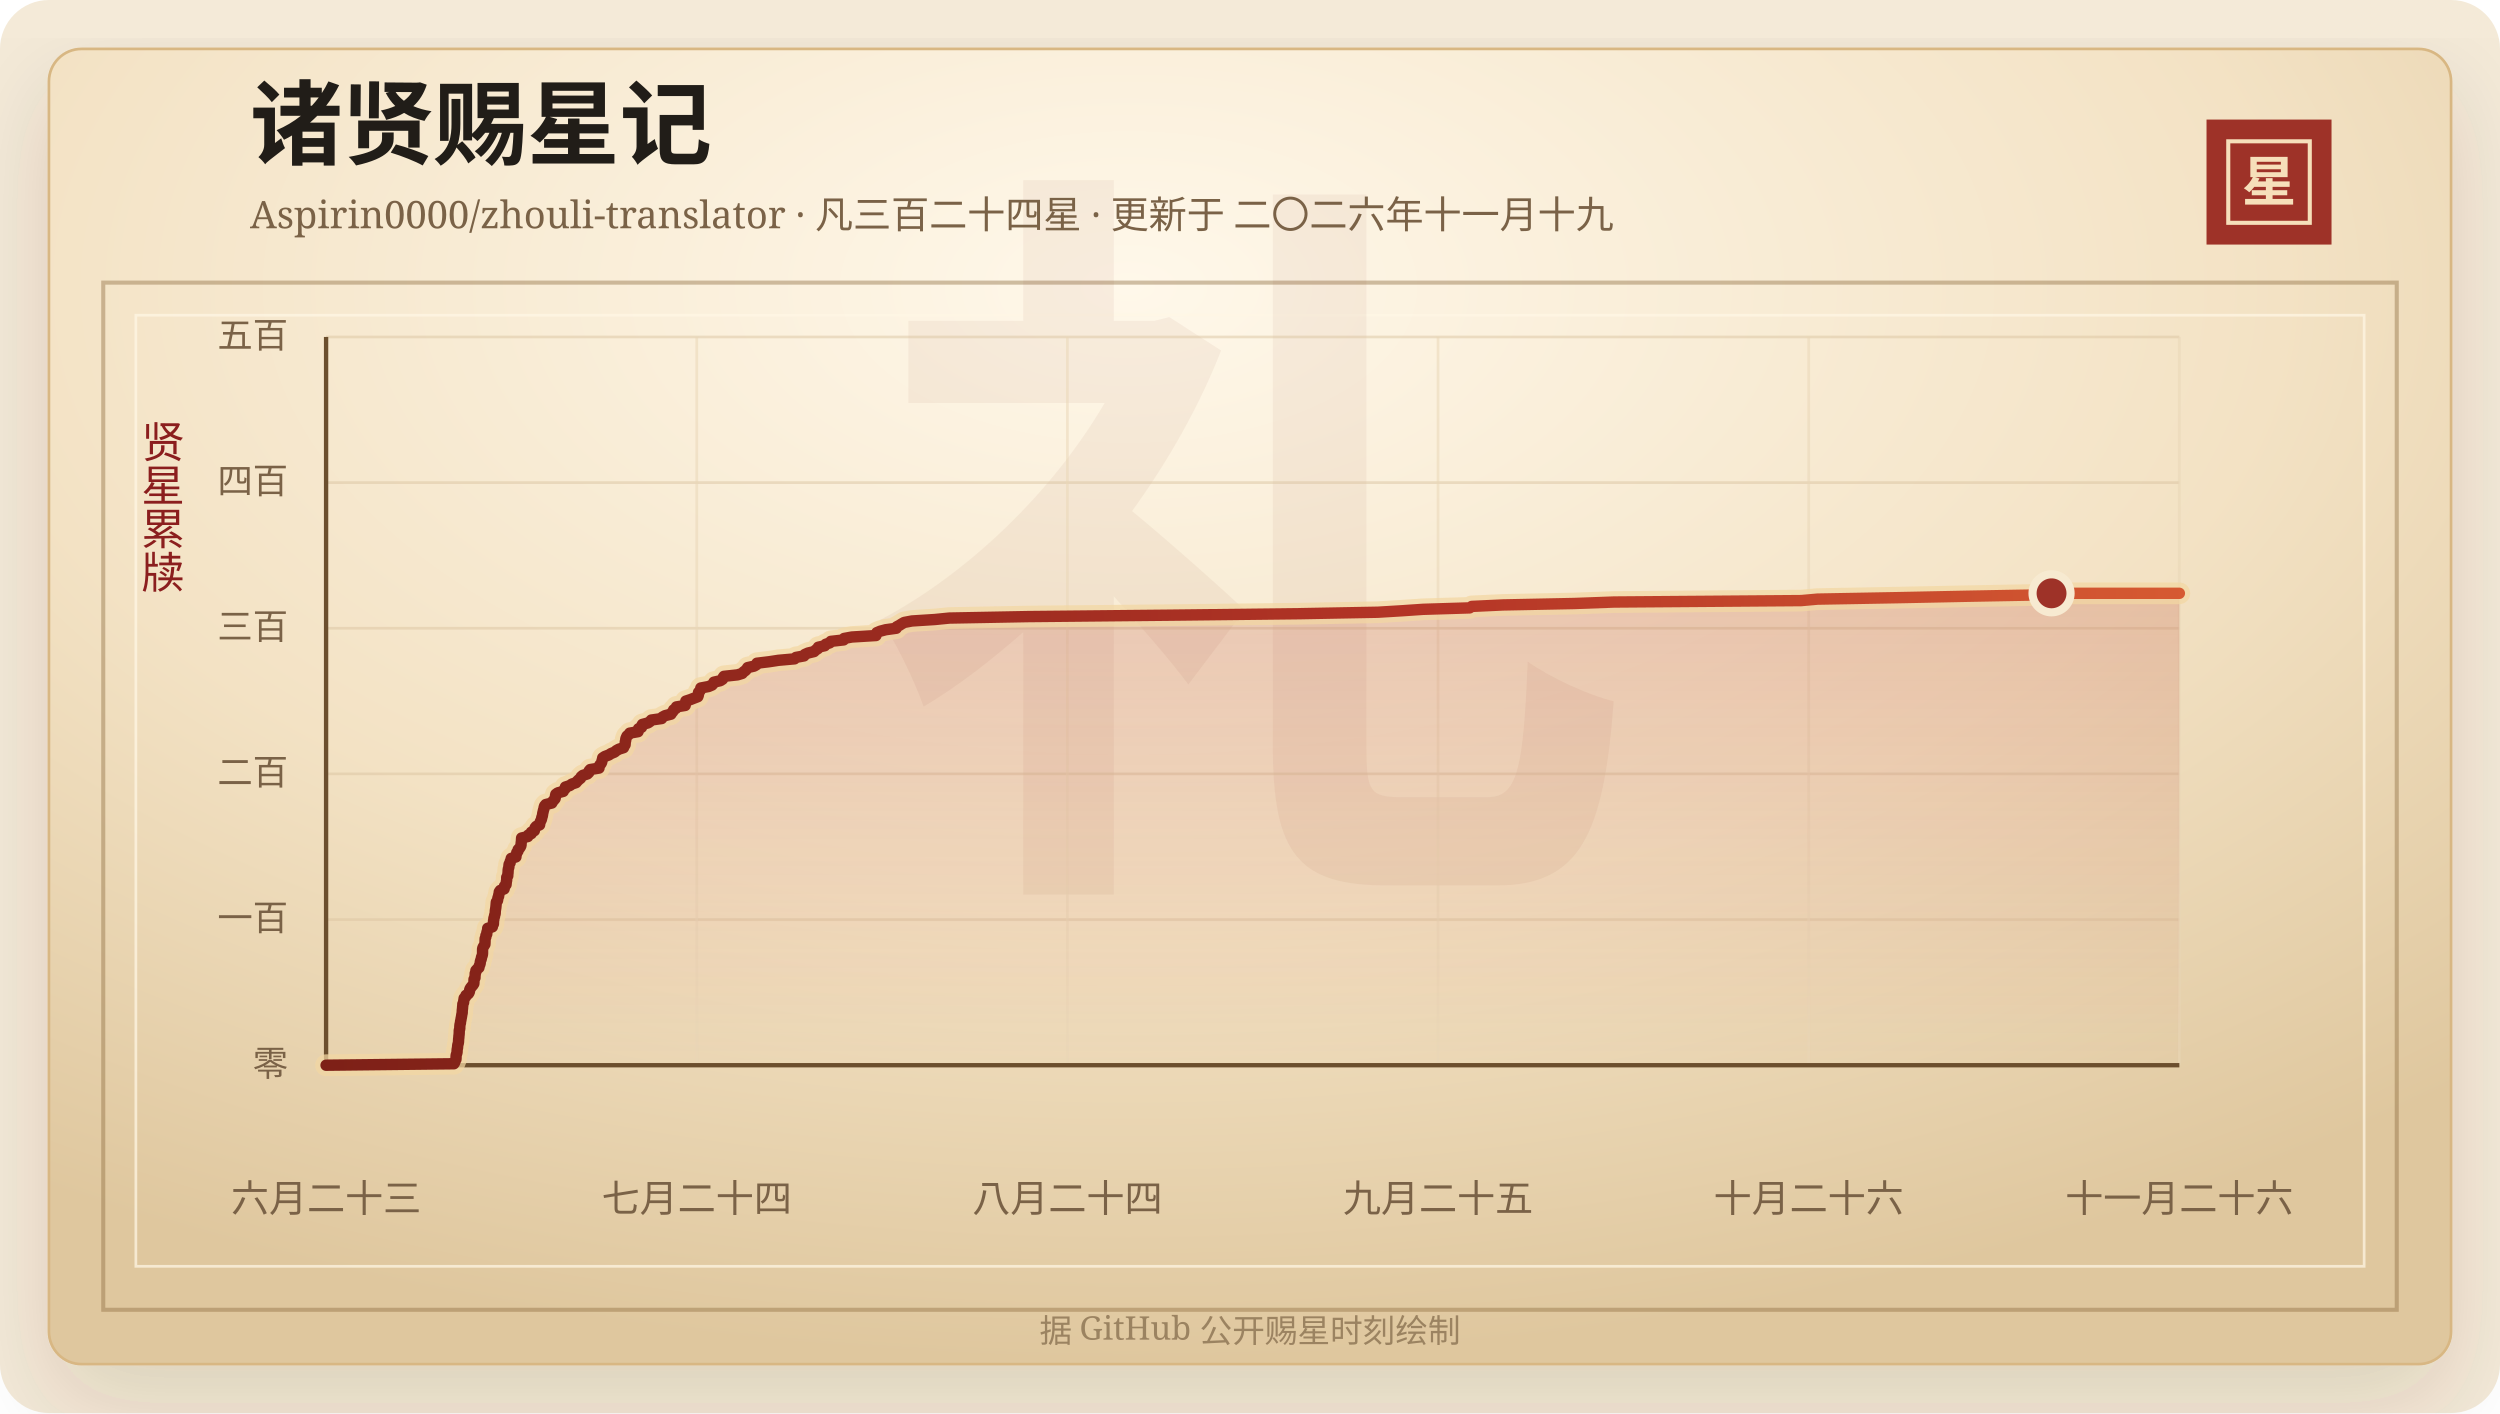
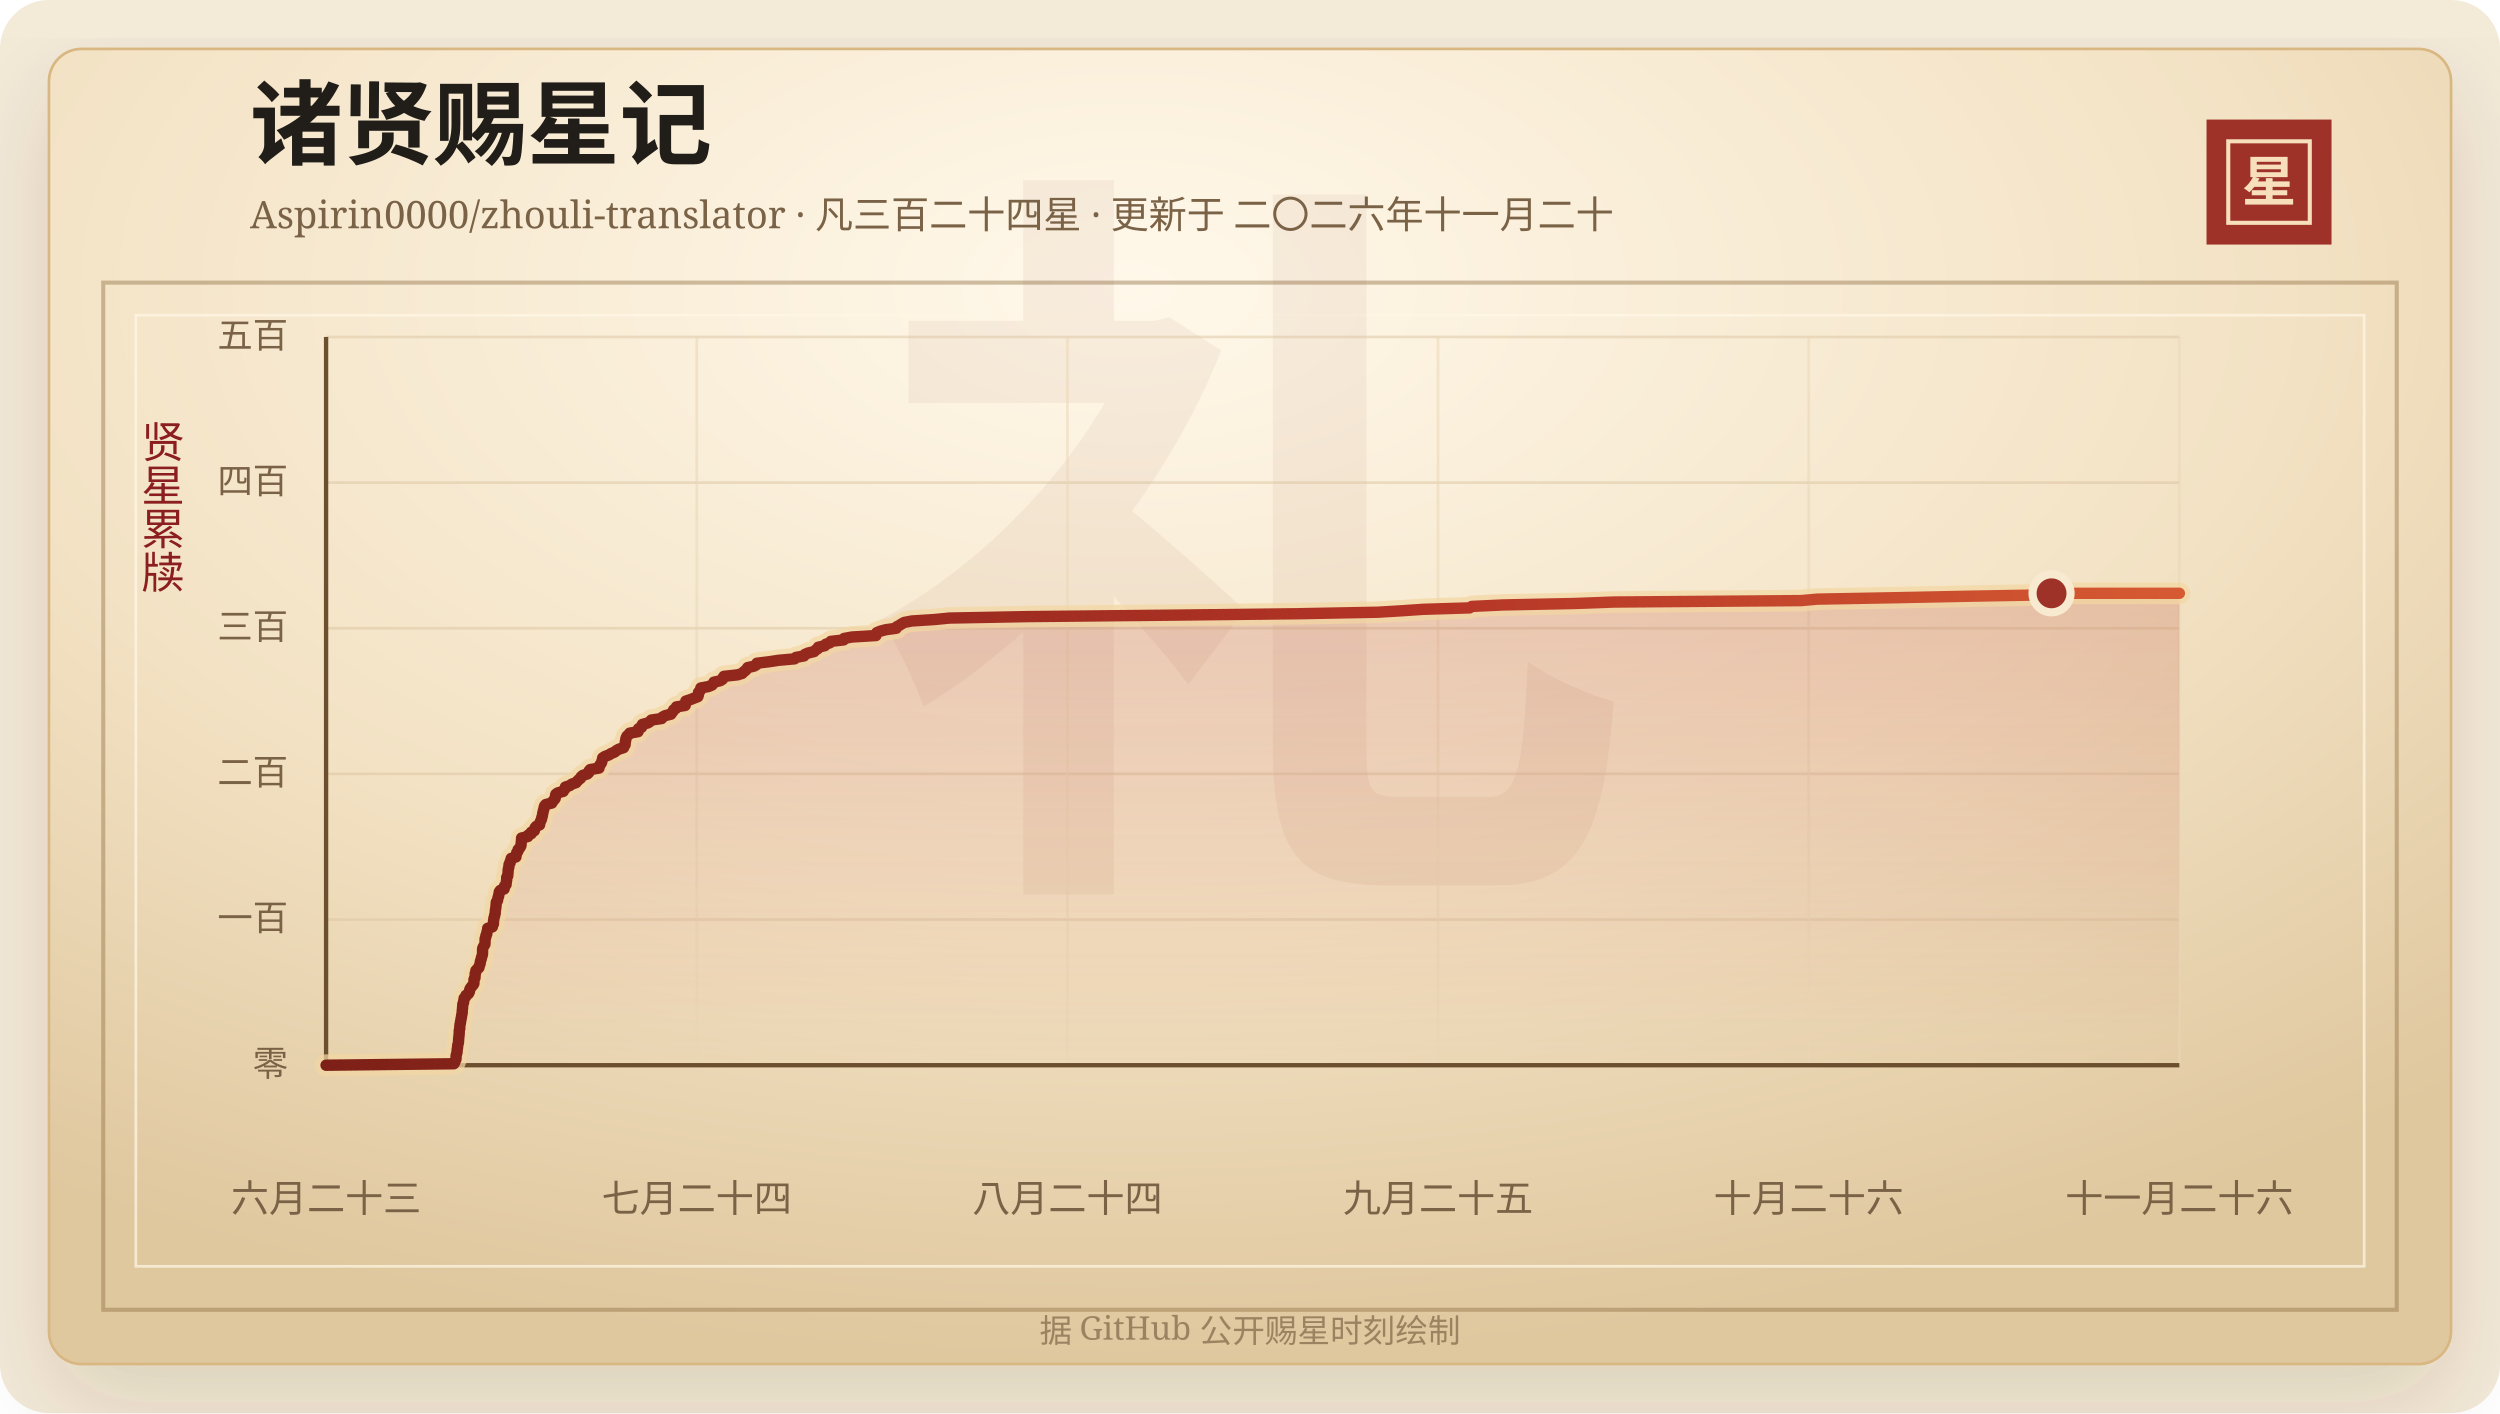
<svg xmlns="http://www.w3.org/2000/svg" width="920" height="520" viewBox="0 0 920 520" role="img" aria-labelledby="title desc">
  <defs>
    <linearGradient id="line" x1="0" x2="1" y1="0" y2="0">
      <stop offset="0%" stop-color="#7d2017" />
      <stop offset="58%" stop-color="#b33426" />
      <stop offset="100%" stop-color="#d65a32" />
    </linearGradient>
    <linearGradient id="area" x1="0" x2="0" y1="0" y2="1">
      <stop offset="0%" stop-color="#b33426" stop-opacity="0.2" />
      <stop offset="100%" stop-color="#b33426" stop-opacity="0" />
    </linearGradient>
    <radialGradient id="paper" cx="45%" cy="18%" r="82%">
      <stop offset="0%" stop-color="#fff8ea" />
      <stop offset="58%" stop-color="#f3e2c4" />
      <stop offset="100%" stop-color="#dfc79e" />
    </radialGradient>
    <filter id="shadow" x="-20%" y="-20%" width="140%" height="140%">
      <feDropShadow dx="0" dy="14" stdDeviation="18" flood-color="#3b2a20" flood-opacity="0.14" />
    </filter>
  </defs>
  <rect width="920" height="520" rx="18" fill="#f4ead8" />
  <rect x="18" y="18" width="884" height="484" rx="12" fill="url(#paper)" stroke="#d8b783" filter="url(#shadow)" />
  <rect x="38" y="104" width="844" height="378" fill="none" stroke="#8c6b3f" stroke-opacity="0.42" stroke-width="1.5" />
  <rect x="50" y="116" width="820" height="350" fill="none" stroke="#fff7e5" stroke-opacity="0.72" />
  <text x="460" y="304" text-anchor="middle" fill="#8c342a" fill-opacity="0.06" font-family="Songti SC, STSong, SimSun, serif" font-size="280" font-weight="700">礼</text>
  <text x="92" y="58" fill="#211d18" font-family="Songti SC, STSong, SimSun, serif" font-size="34" font-weight="700">诸贤赐星记</text>
-   <text x="92" y="84" fill="#7a6247" font-family="Songti SC, STSong, SimSun, serif" font-size="14.0">Aspirin0000/zhouli-translator · 凡三百二十四星 · 更新于 二〇二六年十一月十九</text>
+   <text x="92" y="84" fill="#7a6247" font-family="Songti SC, STSong, SimSun, serif" font-size="14.0">Aspirin0000/zhouli-translator · 凡三百二十四星 · 更新于 二〇二六年十一月二十</text>
  <rect x="812" y="44" width="46" height="46" fill="#9e3228" />
  <rect x="820" y="52" width="30" height="30" fill="none" stroke="#f6dfba" stroke-width="1.5" />
  <text x="835" y="74" text-anchor="middle" fill="#f6dfba" font-family="Songti SC, STSong, SimSun, serif" font-size="20" font-weight="700">星</text>
  <text x="60" y="166" text-anchor="middle" fill="#8b1e1e" font-family="Songti SC, STSong, SimSun, serif" font-size="16" writing-mode="vertical-rl">贤星累牍</text>
  <line x1="120" y1="392.00" x2="802" y2="392.00" stroke="#d9c29e" stroke-opacity="0.48" />
  <text x="106" y="396.00" text-anchor="end" fill="#7a6247" font-family="Songti SC, STSong, SimSun, serif" font-size="13">零</text>
  <line x1="120" y1="338.40" x2="802" y2="338.40" stroke="#d9c29e" stroke-opacity="0.48" />
  <text x="106" y="342.40" text-anchor="end" fill="#7a6247" font-family="Songti SC, STSong, SimSun, serif" font-size="13">一百</text>
  <line x1="120" y1="284.80" x2="802" y2="284.80" stroke="#d9c29e" stroke-opacity="0.48" />
  <text x="106" y="288.80" text-anchor="end" fill="#7a6247" font-family="Songti SC, STSong, SimSun, serif" font-size="13">二百</text>
  <line x1="120" y1="231.20" x2="802" y2="231.20" stroke="#d9c29e" stroke-opacity="0.48" />
  <text x="106" y="235.20" text-anchor="end" fill="#7a6247" font-family="Songti SC, STSong, SimSun, serif" font-size="13">三百</text>
  <line x1="120" y1="177.60" x2="802" y2="177.60" stroke="#d9c29e" stroke-opacity="0.48" />
  <text x="106" y="181.60" text-anchor="end" fill="#7a6247" font-family="Songti SC, STSong, SimSun, serif" font-size="13">四百</text>
  <line x1="120" y1="124.00" x2="802" y2="124.00" stroke="#d9c29e" stroke-opacity="0.48" />
  <text x="106" y="128.00" text-anchor="end" fill="#7a6247" font-family="Songti SC, STSong, SimSun, serif" font-size="13">五百</text>
  <line x1="120.00" y1="124" x2="120.00" y2="392" stroke="#ead6b7" stroke-opacity="0.54" />
  <text x="120.00" y="446" text-anchor="middle" fill="#7a6247" font-family="Songti SC, STSong, SimSun, serif" font-size="14">六月二十三</text>
  <line x1="256.40" y1="124" x2="256.40" y2="392" stroke="#ead6b7" stroke-opacity="0.54" />
  <text x="256.40" y="446" text-anchor="middle" fill="#7a6247" font-family="Songti SC, STSong, SimSun, serif" font-size="14">七月二十四</text>
  <line x1="392.80" y1="124" x2="392.80" y2="392" stroke="#ead6b7" stroke-opacity="0.54" />
  <text x="392.80" y="446" text-anchor="middle" fill="#7a6247" font-family="Songti SC, STSong, SimSun, serif" font-size="14">八月二十四</text>
  <line x1="529.20" y1="124" x2="529.20" y2="392" stroke="#ead6b7" stroke-opacity="0.54" />
  <text x="529.20" y="446" text-anchor="middle" fill="#7a6247" font-family="Songti SC, STSong, SimSun, serif" font-size="14">九月二十五</text>
  <line x1="665.60" y1="124" x2="665.60" y2="392" stroke="#ead6b7" stroke-opacity="0.54" />
  <text x="665.60" y="446" text-anchor="middle" fill="#7a6247" font-family="Songti SC, STSong, SimSun, serif" font-size="14">十月二十六</text>
  <line x1="802.00" y1="124" x2="802.00" y2="392" stroke="#ead6b7" stroke-opacity="0.54" />
  <text x="802.00" y="446" text-anchor="middle" fill="#7a6247" font-family="Songti SC, STSong, SimSun, serif" font-size="14">十一月二十六</text>
  <line x1="120" y1="392" x2="802" y2="392" stroke="#6c4f2e" stroke-width="1.6" />
  <line x1="120" y1="124" x2="120" y2="392" stroke="#6c4f2e" stroke-width="1.6" />
-   <polygon points="120.00,392.00 120.00,392.00 167.03,391.46 167.36,390.93 167.47,390.39 167.79,389.86 167.83,389.32 167.83,388.78 167.89,388.25 168.07,387.71 168.20,387.18 168.21,386.64 168.26,386.10 168.38,385.57 168.41,385.03 168.48,384.50 168.64,383.96 168.73,383.42 168.75,382.89 168.78,382.35 168.85,381.82 168.88,381.28 168.95,380.74 168.99,380.21 169.00,379.67 169.01,379.14 169.20,378.60 169.20,378.06 169.23,377.53 169.29,376.99 169.45,376.46 169.48,375.92 169.61,375.38 169.69,374.85 169.80,374.31 169.89,373.78 169.97,373.24 170.10,372.70 170.10,372.17 170.14,371.63 170.21,371.10 170.24,370.56 170.30,370.02 170.32,369.49 170.60,368.95 170.64,368.42 170.73,367.88 170.81,367.34 171.36,366.81 171.49,366.27 172.31,365.74 172.67,365.20 172.79,364.66 172.86,364.13 173.15,363.59 173.56,363.06 174.03,362.52 174.37,361.98 174.41,361.45 174.42,360.91 174.44,360.38 174.79,359.84 174.80,359.30 174.86,358.77 174.87,358.23 175.11,357.70 175.13,357.16 175.63,356.62 176.24,356.09 176.32,355.55 176.56,355.02 176.72,354.48 176.75,353.94 176.90,353.41 177.13,352.87 177.16,352.34 177.39,351.80 177.54,351.26 177.58,350.73 177.58,350.19 177.58,349.66 177.60,349.12 177.79,348.58 178.11,348.05 178.45,347.51 178.48,346.98 178.50,346.44 178.51,345.90 178.54,345.37 178.79,344.83 178.81,344.30 179.13,343.76 179.15,343.22 179.31,342.69 179.46,342.15 179.47,341.62 181.19,341.08 181.23,340.54 181.58,340.01 181.60,339.47 181.61,338.94 181.72,338.40 181.75,337.86 181.97,337.33 182.03,336.79 182.23,336.26 182.25,335.72 182.28,335.18 182.36,334.65 182.45,334.11 182.51,333.58 182.56,333.04 182.60,332.50 182.65,331.97 183.08,331.43 183.17,330.90 183.24,330.36 183.50,329.82 183.53,329.29 183.72,328.75 183.73,328.22 184.11,327.68 185.51,327.14 185.63,326.61 185.66,326.07 186.23,325.54 186.28,325.00 186.34,324.46 186.45,323.93 186.47,323.39 186.47,322.86 186.86,322.32 186.87,321.78 186.95,321.25 186.98,320.71 187.00,320.18 187.09,319.64 187.28,319.10 187.28,318.57 187.36,318.03 187.73,317.50 187.78,316.96 188.09,316.42 188.13,315.89 189.86,315.35 189.86,314.82 190.08,314.28 190.17,313.74 190.61,313.21 190.67,312.67 191.17,312.14 191.53,311.60 191.75,311.06 191.76,310.53 191.82,309.99 191.89,309.46 191.91,308.92 191.95,308.38 194.24,307.85 194.39,307.31 195.51,306.78 195.52,306.24 196.64,305.70 196.74,305.17 196.90,304.63 197.34,304.10 198.57,303.56 198.64,303.02 198.79,302.49 199.05,301.95 199.30,301.42 199.35,300.88 199.57,300.34 199.66,299.81 199.73,299.27 199.87,298.74 199.98,298.20 200.16,297.66 200.24,297.13 200.41,296.59 200.85,296.06 203.07,295.52 203.34,294.98 203.80,294.45 204.27,293.91 204.38,293.38 204.41,292.84 204.54,292.30 205.27,291.77 207.28,291.23 207.49,290.70 208.05,290.16 208.07,289.62 209.71,289.09 210.41,288.55 211.98,288.02 212.42,287.48 212.97,286.94 213.64,286.41 213.86,285.87 214.47,285.34 216.16,284.80 216.70,284.26 216.76,283.73 217.20,283.19 220.44,282.66 220.47,282.12 220.68,281.58 221.15,281.05 221.42,280.51 221.53,279.98 221.69,279.44 221.79,278.90 222.60,278.37 224.05,277.83 224.88,277.30 226.19,276.76 226.80,276.22 227.76,275.69 229.46,275.15 229.66,274.62 230.03,274.08 230.08,273.54 230.10,273.01 230.27,272.47 230.28,271.94 230.49,271.40 230.74,270.86 231.39,270.33 231.76,269.79 234.80,269.26 234.97,268.72 234.97,268.18 236.09,267.65 236.11,267.11 236.40,266.58 238.44,266.04 239.24,265.50 239.70,264.97 243.48,264.43 243.75,263.90 244.75,263.36 246.90,262.82 247.22,262.29 247.70,261.75 247.91,261.22 248.76,260.68 248.91,260.14 252.14,259.61 252.26,259.07 252.29,258.54 252.38,258.00 254.03,257.46 255.38,256.93 256.79,256.39 256.99,255.86 257.06,255.32 257.06,254.78 257.59,254.25 257.81,253.71 257.90,253.18 260.76,252.64 262.02,252.10 262.49,251.57 262.73,251.03 265.07,250.50 265.90,249.96 266.04,249.42 266.42,248.89 271.39,248.35 273.13,247.82 273.60,247.28 274.34,246.74 274.81,246.21 275.15,245.67 277.50,245.14 278.40,244.60 278.56,244.06 282.96,243.53 286.48,242.99 292.39,242.46 292.91,241.92 295.87,241.38 296.15,240.85 297.37,240.31 299.59,239.78 300.12,239.24 300.98,238.70 301.13,238.17 303.51,237.63 303.85,237.10 305.38,236.56 305.75,236.02 310.46,235.49 310.62,234.95 313.49,234.42 322.35,233.88 322.49,233.34 322.67,232.81 323.95,232.27 325.95,231.74 329.83,231.20 329.98,230.66 330.98,230.13 331.81,229.59 332.74,229.06 335.59,228.52 344.04,227.98 349.34,227.45 378.07,226.91 431.04,226.38 478.29,225.84 507.05,225.30 515.77,224.77 523.71,224.23 540.82,223.70 541.60,223.16 553.13,222.62 579.29,222.09 593.92,221.55 662.82,221.02 668.84,220.48 698.43,219.94 724.53,219.41 753.56,218.87 754.97,218.34 802.00,218.34 802.00,392.00" fill="url(#area)" />
-   <polyline points="120.00,392.00 167.03,391.46 167.36,390.93 167.47,390.39 167.79,389.86 167.83,389.32 167.83,388.78 167.89,388.25 168.07,387.71 168.20,387.18 168.21,386.64 168.26,386.10 168.38,385.57 168.41,385.03 168.48,384.50 168.64,383.96 168.73,383.42 168.75,382.89 168.78,382.35 168.85,381.82 168.88,381.28 168.95,380.74 168.99,380.21 169.00,379.67 169.01,379.14 169.20,378.60 169.20,378.06 169.23,377.53 169.29,376.99 169.45,376.46 169.48,375.92 169.61,375.38 169.69,374.85 169.80,374.31 169.89,373.78 169.97,373.24 170.10,372.70 170.10,372.17 170.14,371.63 170.21,371.10 170.24,370.56 170.30,370.02 170.32,369.49 170.60,368.95 170.64,368.42 170.73,367.88 170.81,367.34 171.36,366.81 171.49,366.27 172.31,365.74 172.67,365.20 172.79,364.66 172.86,364.13 173.15,363.59 173.56,363.06 174.03,362.52 174.37,361.98 174.41,361.45 174.42,360.91 174.44,360.38 174.79,359.84 174.80,359.30 174.86,358.77 174.87,358.23 175.11,357.70 175.13,357.16 175.63,356.62 176.24,356.09 176.32,355.55 176.56,355.02 176.72,354.48 176.75,353.94 176.90,353.41 177.13,352.87 177.16,352.34 177.39,351.80 177.54,351.26 177.58,350.73 177.58,350.19 177.58,349.66 177.60,349.12 177.79,348.58 178.11,348.05 178.45,347.51 178.48,346.98 178.50,346.44 178.51,345.90 178.54,345.37 178.79,344.83 178.81,344.30 179.13,343.76 179.15,343.22 179.31,342.69 179.46,342.15 179.47,341.62 181.19,341.08 181.23,340.54 181.58,340.01 181.60,339.47 181.61,338.94 181.72,338.40 181.75,337.86 181.97,337.33 182.03,336.79 182.23,336.26 182.25,335.72 182.28,335.18 182.36,334.65 182.45,334.11 182.51,333.58 182.56,333.04 182.60,332.50 182.65,331.97 183.08,331.43 183.17,330.90 183.24,330.36 183.50,329.82 183.53,329.29 183.72,328.75 183.73,328.22 184.11,327.68 185.51,327.14 185.63,326.61 185.66,326.07 186.23,325.54 186.28,325.00 186.34,324.46 186.45,323.93 186.47,323.39 186.47,322.86 186.86,322.32 186.87,321.78 186.95,321.25 186.98,320.71 187.00,320.18 187.09,319.64 187.28,319.10 187.28,318.57 187.36,318.03 187.73,317.50 187.78,316.96 188.09,316.42 188.13,315.89 189.86,315.35 189.86,314.82 190.08,314.28 190.17,313.74 190.61,313.21 190.67,312.67 191.17,312.14 191.53,311.60 191.75,311.06 191.76,310.53 191.82,309.99 191.89,309.46 191.91,308.92 191.95,308.38 194.24,307.85 194.39,307.31 195.51,306.78 195.52,306.24 196.64,305.70 196.74,305.17 196.90,304.63 197.34,304.10 198.57,303.56 198.64,303.02 198.79,302.49 199.05,301.95 199.30,301.42 199.35,300.88 199.57,300.34 199.66,299.81 199.73,299.27 199.87,298.74 199.98,298.20 200.16,297.66 200.24,297.13 200.41,296.59 200.85,296.06 203.07,295.52 203.34,294.98 203.80,294.45 204.27,293.91 204.38,293.38 204.41,292.84 204.54,292.30 205.27,291.77 207.28,291.23 207.49,290.70 208.05,290.16 208.07,289.62 209.71,289.09 210.41,288.55 211.98,288.02 212.42,287.48 212.97,286.94 213.64,286.41 213.86,285.87 214.47,285.34 216.16,284.80 216.70,284.26 216.76,283.73 217.20,283.19 220.44,282.66 220.47,282.12 220.68,281.58 221.15,281.05 221.42,280.51 221.53,279.98 221.69,279.44 221.79,278.90 222.60,278.37 224.05,277.83 224.88,277.30 226.19,276.76 226.80,276.22 227.76,275.69 229.46,275.15 229.66,274.62 230.03,274.08 230.08,273.54 230.10,273.01 230.27,272.47 230.28,271.94 230.49,271.40 230.74,270.86 231.39,270.33 231.76,269.79 234.80,269.26 234.97,268.72 234.97,268.18 236.09,267.65 236.11,267.11 236.40,266.58 238.44,266.04 239.24,265.50 239.70,264.97 243.48,264.43 243.75,263.90 244.75,263.36 246.90,262.82 247.22,262.29 247.70,261.75 247.91,261.22 248.76,260.68 248.91,260.14 252.14,259.61 252.26,259.07 252.29,258.54 252.38,258.00 254.03,257.46 255.38,256.93 256.79,256.39 256.99,255.86 257.06,255.32 257.06,254.78 257.59,254.25 257.81,253.71 257.90,253.18 260.76,252.64 262.02,252.10 262.49,251.57 262.73,251.03 265.07,250.50 265.90,249.96 266.04,249.42 266.42,248.89 271.39,248.35 273.13,247.82 273.60,247.28 274.34,246.74 274.81,246.21 275.15,245.67 277.50,245.14 278.40,244.60 278.56,244.06 282.96,243.53 286.48,242.99 292.39,242.46 292.91,241.92 295.87,241.38 296.15,240.85 297.37,240.31 299.59,239.78 300.12,239.24 300.98,238.70 301.13,238.17 303.51,237.63 303.85,237.10 305.38,236.56 305.75,236.02 310.46,235.49 310.62,234.95 313.49,234.42 322.35,233.88 322.49,233.34 322.67,232.81 323.95,232.27 325.95,231.74 329.83,231.20 329.98,230.66 330.98,230.13 331.81,229.59 332.74,229.06 335.59,228.52 344.04,227.98 349.34,227.45 378.07,226.91 431.04,226.38 478.29,225.84 507.05,225.30 515.77,224.77 523.71,224.23 540.82,223.70 541.60,223.16 553.13,222.62 579.29,222.09 593.92,221.55 662.82,221.02 668.84,220.48 698.43,219.94 724.53,219.41 753.56,218.87 754.97,218.34 802.00,218.34" fill="none" stroke="#f3d7a2" stroke-width="8" stroke-linecap="round" stroke-linejoin="round" opacity="0.72" />
-   <polyline points="120.00,392.00 167.03,391.46 167.36,390.93 167.47,390.39 167.79,389.86 167.83,389.32 167.83,388.78 167.89,388.25 168.07,387.71 168.20,387.18 168.21,386.64 168.26,386.10 168.38,385.57 168.41,385.03 168.48,384.50 168.64,383.96 168.73,383.42 168.75,382.89 168.78,382.35 168.85,381.82 168.88,381.28 168.95,380.74 168.99,380.21 169.00,379.67 169.01,379.14 169.20,378.60 169.20,378.06 169.23,377.53 169.29,376.99 169.45,376.46 169.48,375.92 169.61,375.38 169.69,374.85 169.80,374.31 169.89,373.78 169.97,373.24 170.10,372.70 170.10,372.17 170.14,371.63 170.21,371.10 170.24,370.56 170.30,370.02 170.32,369.49 170.60,368.95 170.64,368.42 170.73,367.88 170.81,367.34 171.36,366.81 171.49,366.27 172.31,365.74 172.67,365.20 172.79,364.66 172.86,364.13 173.15,363.59 173.56,363.06 174.03,362.52 174.37,361.98 174.41,361.45 174.42,360.91 174.44,360.38 174.79,359.84 174.80,359.30 174.86,358.77 174.87,358.23 175.11,357.70 175.13,357.16 175.63,356.62 176.24,356.09 176.32,355.55 176.56,355.02 176.72,354.48 176.75,353.94 176.90,353.41 177.13,352.87 177.16,352.34 177.39,351.80 177.54,351.26 177.58,350.73 177.58,350.19 177.58,349.66 177.60,349.12 177.79,348.58 178.11,348.05 178.45,347.51 178.48,346.98 178.50,346.44 178.51,345.90 178.54,345.37 178.79,344.83 178.81,344.30 179.13,343.76 179.15,343.22 179.31,342.69 179.46,342.15 179.47,341.62 181.19,341.08 181.23,340.54 181.58,340.01 181.60,339.47 181.61,338.94 181.72,338.40 181.75,337.86 181.97,337.33 182.03,336.79 182.23,336.26 182.25,335.72 182.28,335.18 182.36,334.65 182.45,334.11 182.51,333.58 182.56,333.04 182.60,332.50 182.65,331.97 183.08,331.43 183.17,330.90 183.24,330.36 183.50,329.82 183.53,329.29 183.72,328.75 183.73,328.22 184.11,327.68 185.51,327.14 185.63,326.61 185.66,326.07 186.23,325.54 186.28,325.00 186.34,324.46 186.45,323.93 186.47,323.39 186.47,322.86 186.86,322.32 186.87,321.78 186.95,321.25 186.98,320.71 187.00,320.18 187.09,319.64 187.28,319.10 187.28,318.57 187.36,318.03 187.73,317.50 187.78,316.96 188.09,316.42 188.13,315.89 189.86,315.35 189.86,314.82 190.08,314.28 190.17,313.74 190.61,313.21 190.67,312.67 191.17,312.14 191.53,311.60 191.75,311.06 191.76,310.53 191.82,309.99 191.89,309.46 191.91,308.92 191.95,308.38 194.24,307.85 194.39,307.31 195.51,306.78 195.52,306.24 196.64,305.70 196.74,305.17 196.90,304.63 197.34,304.10 198.57,303.56 198.64,303.02 198.79,302.49 199.05,301.95 199.30,301.42 199.35,300.88 199.57,300.34 199.66,299.81 199.73,299.27 199.87,298.74 199.98,298.20 200.16,297.66 200.24,297.13 200.41,296.59 200.85,296.06 203.07,295.52 203.34,294.98 203.80,294.45 204.27,293.91 204.38,293.38 204.41,292.84 204.54,292.30 205.27,291.77 207.28,291.23 207.49,290.70 208.05,290.16 208.07,289.62 209.71,289.09 210.41,288.55 211.98,288.02 212.42,287.48 212.97,286.94 213.64,286.41 213.86,285.87 214.47,285.34 216.16,284.80 216.70,284.26 216.76,283.73 217.20,283.19 220.44,282.66 220.47,282.12 220.68,281.58 221.15,281.05 221.42,280.51 221.53,279.98 221.69,279.44 221.79,278.90 222.60,278.37 224.05,277.83 224.88,277.30 226.19,276.76 226.80,276.22 227.76,275.69 229.46,275.15 229.66,274.62 230.03,274.08 230.08,273.54 230.10,273.01 230.27,272.47 230.28,271.94 230.49,271.40 230.74,270.86 231.39,270.33 231.76,269.79 234.80,269.26 234.97,268.72 234.97,268.18 236.09,267.65 236.11,267.11 236.40,266.58 238.44,266.04 239.24,265.50 239.70,264.97 243.48,264.43 243.75,263.90 244.75,263.36 246.90,262.82 247.22,262.29 247.70,261.75 247.91,261.22 248.76,260.68 248.91,260.14 252.14,259.61 252.26,259.07 252.29,258.54 252.38,258.00 254.03,257.46 255.38,256.93 256.79,256.39 256.99,255.86 257.06,255.32 257.06,254.78 257.59,254.25 257.81,253.71 257.90,253.18 260.76,252.64 262.02,252.10 262.49,251.57 262.73,251.03 265.07,250.50 265.90,249.96 266.04,249.42 266.42,248.89 271.39,248.35 273.13,247.82 273.60,247.28 274.34,246.74 274.81,246.21 275.15,245.67 277.50,245.14 278.40,244.60 278.56,244.06 282.96,243.53 286.48,242.99 292.39,242.46 292.91,241.92 295.87,241.38 296.15,240.85 297.37,240.31 299.59,239.78 300.12,239.24 300.98,238.70 301.13,238.17 303.51,237.63 303.85,237.10 305.38,236.56 305.75,236.02 310.46,235.49 310.62,234.95 313.49,234.42 322.35,233.88 322.49,233.34 322.67,232.81 323.95,232.27 325.95,231.74 329.83,231.20 329.98,230.66 330.98,230.13 331.81,229.59 332.74,229.06 335.59,228.52 344.04,227.98 349.34,227.45 378.07,226.91 431.04,226.38 478.29,225.84 507.05,225.30 515.77,224.77 523.71,224.23 540.82,223.70 541.60,223.16 553.13,222.62 579.29,222.09 593.92,221.55 662.82,221.02 668.84,220.48 698.43,219.94 724.53,219.41 753.56,218.87 754.97,218.34 802.00,218.34" fill="none" stroke="url(#line)" stroke-width="4.2" stroke-linecap="round" stroke-linejoin="round" />
+   <polygon points="120.00,392.00 120.00,392.00 167.03,391.46 167.36,390.93 167.47,390.39 167.79,389.86 167.83,389.32 167.83,388.78 167.89,388.25 168.07,387.71 168.20,387.18 168.21,386.64 168.26,386.10 168.38,385.57 168.41,385.03 168.48,384.50 168.64,383.96 168.73,383.42 168.75,382.89 168.78,382.35 168.85,381.82 168.88,381.28 168.95,380.74 168.99,380.21 169.00,379.67 169.01,379.14 169.20,378.60 169.20,378.06 169.23,377.53 169.29,376.99 169.45,376.46 169.48,375.92 169.61,375.38 169.69,374.85 169.80,374.31 169.89,373.78 169.97,373.24 170.10,372.70 170.10,372.17 170.14,371.63 170.21,371.10 170.24,370.56 170.30,370.02 170.32,369.49 170.60,368.95 170.64,368.42 170.73,367.88 170.81,367.34 171.36,366.81 171.49,366.27 172.31,365.74 172.67,365.20 172.79,364.66 172.86,364.13 173.15,363.59 173.56,363.06 174.03,362.52 174.37,361.98 174.41,361.45 174.42,360.91 174.44,360.38 174.79,359.84 174.80,359.30 174.86,358.77 174.87,358.23 175.11,357.70 175.13,357.16 175.63,356.62 176.24,356.09 176.32,355.55 176.56,355.02 176.72,354.48 176.75,353.94 176.90,353.41 177.13,352.87 177.16,352.34 177.39,351.80 177.54,351.26 177.58,350.73 177.58,350.19 177.58,349.66 177.60,349.12 177.79,348.58 178.11,348.05 178.45,347.51 178.48,346.98 178.50,346.44 178.51,345.90 178.54,345.37 178.79,344.83 178.81,344.30 179.13,343.76 179.15,343.22 179.31,342.69 179.46,342.15 179.47,341.62 181.19,341.08 181.23,340.54 181.58,340.01 181.60,339.47 181.61,338.94 181.72,338.40 181.75,337.86 181.97,337.33 182.03,336.79 182.23,336.26 182.25,335.72 182.28,335.18 182.36,334.65 182.45,334.11 182.51,333.58 182.56,333.04 182.60,332.50 182.65,331.97 183.08,331.43 183.17,330.90 183.24,330.36 183.50,329.82 183.53,329.29 183.72,328.75 183.73,328.22 184.11,327.68 185.51,327.14 185.63,326.61 185.66,326.07 186.23,325.54 186.28,325.00 186.34,324.46 186.45,323.93 186.47,323.39 186.47,322.86 186.86,322.32 186.87,321.78 186.95,321.25 186.98,320.71 187.00,320.18 187.09,319.64 187.28,319.10 187.28,318.57 187.36,318.03 187.73,317.50 187.78,316.96 188.09,316.42 188.13,315.89 189.86,315.35 189.86,314.82 190.08,314.28 190.17,313.74 190.61,313.21 190.67,312.67 191.17,312.14 191.53,311.60 191.75,311.06 191.76,310.53 191.82,309.99 191.89,309.46 191.91,308.92 191.95,308.38 194.24,307.85 194.39,307.31 195.51,306.78 195.52,306.24 196.64,305.70 196.74,305.17 196.90,304.63 197.34,304.10 198.57,303.56 198.64,303.02 198.79,302.49 199.05,301.95 199.30,301.42 199.35,300.88 199.57,300.34 199.66,299.81 199.73,299.27 199.87,298.74 199.98,298.20 200.16,297.66 200.24,297.13 200.41,296.59 200.85,296.06 203.07,295.52 203.34,294.98 203.80,294.45 204.27,293.91 204.38,293.38 204.41,292.84 204.54,292.30 205.27,291.77 207.28,291.23 207.49,290.70 208.05,290.16 208.07,289.62 209.71,289.09 210.41,288.55 211.98,288.02 212.42,287.48 212.97,286.94 213.64,286.41 213.86,285.87 214.47,285.34 216.16,284.80 216.70,284.26 216.76,283.73 217.20,283.19 220.44,282.66 220.47,282.12 220.68,281.58 221.15,281.05 221.42,280.51 221.53,279.98 221.69,279.44 221.79,278.90 222.60,278.37 224.05,277.83 224.88,277.30 226.19,276.76 226.80,276.22 227.76,275.69 229.46,275.15 229.66,274.62 230.03,274.08 230.08,273.54 230.10,273.01 230.27,272.47 230.28,271.94 230.49,271.40 230.74,270.86 231.39,270.33 231.76,269.79 234.80,269.26 234.97,268.72 234.97,268.18 236.09,267.65 236.11,267.11 236.40,266.58 238.44,266.04 239.24,265.50 239.70,264.97 243.48,264.43 243.75,263.90 244.75,263.36 246.90,262.82 247.22,262.29 247.70,261.75 247.91,261.22 248.76,260.68 248.91,260.14 252.14,259.61 252.26,259.07 252.29,258.54 252.38,258.00 254.03,257.46 255.38,256.93 256.79,256.39 256.99,255.86 257.06,255.32 257.06,254.78 257.59,254.25 257.81,253.71 257.90,253.18 260.76,252.64 262.02,252.10 262.49,251.57 262.73,251.03 265.07,250.50 265.90,249.96 266.04,249.42 266.42,248.89 271.39,248.35 273.13,247.82 273.60,247.28 274.34,246.74 274.81,246.21 275.15,245.67 277.50,245.14 278.40,244.60 278.56,244.06 282.96,243.53 286.48,242.99 292.39,242.46 292.91,241.92 295.87,241.38 296.15,240.85 297.37,240.31 299.59,239.78 300.12,239.24 300.98,238.70 301.13,238.17 303.51,237.63 303.85,237.10 305.38,236.56 305.75,236.02 310.46,235.49 310.62,234.95 313.49,234.42 322.35,233.88 322.49,233.34 322.67,232.81 323.95,232.27 325.95,231.74 329.83,231.20 329.98,230.66 330.98,230.13 331.81,229.59 332.74,229.06 335.59,228.52 344.04,227.98 349.34,227.45 378.07,226.91 431.04,226.38 478.29,225.84 507.05,225.30 515.77,224.77 523.71,224.23 540.82,223.70 541.60,223.16 553.13,222.62 579.29,222.09 593.92,221.55 662.82,221.02 668.84,220.48 698.43,219.94 724.53,219.41 754.97,218.87 754.97,218.34 802.00,218.34 802.00,392.00" fill="url(#area)" />
+   <polyline points="120.00,392.00 167.03,391.46 167.36,390.93 167.47,390.39 167.79,389.86 167.83,389.32 167.83,388.78 167.89,388.25 168.07,387.71 168.20,387.18 168.21,386.64 168.26,386.10 168.38,385.57 168.41,385.03 168.48,384.50 168.64,383.96 168.73,383.42 168.75,382.89 168.78,382.35 168.85,381.82 168.88,381.28 168.95,380.74 168.99,380.21 169.00,379.67 169.01,379.14 169.20,378.60 169.20,378.06 169.23,377.53 169.29,376.99 169.45,376.46 169.48,375.92 169.61,375.38 169.69,374.85 169.80,374.31 169.89,373.78 169.97,373.24 170.10,372.70 170.10,372.17 170.14,371.63 170.21,371.10 170.24,370.56 170.30,370.02 170.32,369.49 170.60,368.95 170.64,368.42 170.73,367.88 170.81,367.34 171.36,366.81 171.49,366.27 172.31,365.74 172.67,365.20 172.79,364.66 172.86,364.13 173.15,363.59 173.56,363.06 174.03,362.52 174.37,361.98 174.41,361.45 174.42,360.91 174.44,360.38 174.79,359.84 174.80,359.30 174.86,358.77 174.87,358.23 175.11,357.70 175.13,357.16 175.63,356.62 176.24,356.09 176.32,355.55 176.56,355.02 176.72,354.48 176.75,353.94 176.90,353.41 177.13,352.87 177.16,352.34 177.39,351.80 177.54,351.26 177.58,350.73 177.58,350.19 177.58,349.66 177.60,349.12 177.79,348.58 178.11,348.05 178.45,347.51 178.48,346.98 178.50,346.44 178.51,345.90 178.54,345.37 178.79,344.83 178.81,344.30 179.13,343.76 179.15,343.22 179.31,342.69 179.46,342.15 179.47,341.62 181.19,341.08 181.23,340.54 181.58,340.01 181.60,339.47 181.61,338.94 181.72,338.40 181.75,337.86 181.97,337.33 182.03,336.79 182.23,336.26 182.25,335.72 182.28,335.18 182.36,334.65 182.45,334.11 182.51,333.58 182.56,333.04 182.60,332.50 182.65,331.97 183.08,331.43 183.17,330.90 183.24,330.36 183.50,329.82 183.53,329.29 183.72,328.75 183.73,328.22 184.11,327.68 185.51,327.14 185.63,326.61 185.66,326.07 186.23,325.54 186.28,325.00 186.34,324.46 186.45,323.93 186.47,323.39 186.47,322.86 186.86,322.32 186.87,321.78 186.95,321.25 186.98,320.71 187.00,320.18 187.09,319.64 187.28,319.10 187.28,318.57 187.36,318.03 187.73,317.50 187.78,316.96 188.09,316.42 188.13,315.89 189.86,315.35 189.86,314.82 190.08,314.28 190.17,313.74 190.61,313.21 190.67,312.67 191.17,312.14 191.53,311.60 191.75,311.06 191.76,310.53 191.82,309.99 191.89,309.46 191.91,308.92 191.95,308.38 194.24,307.85 194.39,307.31 195.51,306.78 195.52,306.24 196.64,305.70 196.74,305.17 196.90,304.63 197.34,304.10 198.57,303.56 198.64,303.02 198.79,302.49 199.05,301.95 199.30,301.42 199.35,300.88 199.57,300.34 199.66,299.81 199.73,299.27 199.87,298.74 199.98,298.20 200.16,297.66 200.24,297.13 200.41,296.59 200.85,296.06 203.07,295.52 203.34,294.98 203.80,294.45 204.27,293.91 204.38,293.38 204.41,292.84 204.54,292.30 205.27,291.77 207.28,291.23 207.49,290.70 208.05,290.16 208.07,289.62 209.71,289.09 210.41,288.55 211.98,288.02 212.42,287.48 212.97,286.94 213.64,286.41 213.86,285.87 214.47,285.34 216.16,284.80 216.70,284.26 216.76,283.73 217.20,283.19 220.44,282.66 220.47,282.12 220.68,281.58 221.15,281.05 221.42,280.51 221.53,279.98 221.69,279.44 221.79,278.90 222.60,278.37 224.05,277.83 224.88,277.30 226.19,276.76 226.80,276.22 227.76,275.69 229.46,275.15 229.66,274.62 230.03,274.08 230.08,273.54 230.10,273.01 230.27,272.47 230.28,271.94 230.49,271.40 230.74,270.86 231.39,270.33 231.76,269.79 234.80,269.26 234.97,268.72 234.97,268.18 236.09,267.65 236.11,267.11 236.40,266.58 238.44,266.04 239.24,265.50 239.70,264.97 243.48,264.43 243.75,263.90 244.75,263.36 246.90,262.82 247.22,262.29 247.70,261.75 247.91,261.22 248.76,260.68 248.91,260.14 252.14,259.61 252.26,259.07 252.29,258.54 252.38,258.00 254.03,257.46 255.38,256.93 256.79,256.39 256.99,255.86 257.06,255.32 257.06,254.78 257.59,254.25 257.81,253.71 257.90,253.18 260.76,252.64 262.02,252.10 262.49,251.57 262.73,251.03 265.07,250.50 265.90,249.96 266.04,249.42 266.42,248.89 271.39,248.35 273.13,247.82 273.60,247.28 274.34,246.74 274.81,246.21 275.15,245.67 277.50,245.14 278.40,244.60 278.56,244.06 282.96,243.53 286.48,242.99 292.39,242.46 292.91,241.92 295.87,241.38 296.15,240.85 297.37,240.31 299.59,239.78 300.12,239.24 300.98,238.70 301.13,238.17 303.51,237.63 303.85,237.10 305.38,236.56 305.75,236.02 310.46,235.49 310.62,234.95 313.49,234.42 322.35,233.88 322.49,233.34 322.67,232.81 323.95,232.27 325.95,231.74 329.83,231.20 329.98,230.66 330.98,230.13 331.81,229.59 332.74,229.06 335.59,228.52 344.04,227.98 349.34,227.45 378.07,226.91 431.04,226.38 478.29,225.84 507.05,225.30 515.77,224.77 523.71,224.23 540.82,223.70 541.60,223.16 553.13,222.62 579.29,222.09 593.92,221.55 662.82,221.02 668.84,220.48 698.43,219.94 724.53,219.41 754.97,218.87 754.97,218.34 802.00,218.34" fill="none" stroke="#f3d7a2" stroke-width="8" stroke-linecap="round" stroke-linejoin="round" opacity="0.72" />
+   <polyline points="120.00,392.00 167.03,391.46 167.36,390.93 167.47,390.39 167.79,389.86 167.83,389.32 167.83,388.78 167.89,388.25 168.07,387.71 168.20,387.18 168.21,386.64 168.26,386.10 168.38,385.57 168.41,385.03 168.48,384.50 168.64,383.96 168.73,383.42 168.75,382.89 168.78,382.35 168.85,381.82 168.88,381.28 168.95,380.74 168.99,380.21 169.00,379.67 169.01,379.14 169.20,378.60 169.20,378.06 169.23,377.53 169.29,376.99 169.45,376.46 169.48,375.92 169.61,375.38 169.69,374.85 169.80,374.31 169.89,373.78 169.97,373.24 170.10,372.70 170.10,372.17 170.14,371.63 170.21,371.10 170.24,370.56 170.30,370.02 170.32,369.49 170.60,368.95 170.64,368.42 170.73,367.88 170.81,367.34 171.36,366.81 171.49,366.27 172.31,365.74 172.67,365.20 172.79,364.66 172.86,364.13 173.15,363.59 173.56,363.06 174.03,362.52 174.37,361.98 174.41,361.45 174.42,360.91 174.44,360.38 174.79,359.84 174.80,359.30 174.86,358.77 174.87,358.23 175.11,357.70 175.13,357.16 175.63,356.62 176.24,356.09 176.32,355.55 176.56,355.02 176.72,354.48 176.75,353.94 176.90,353.41 177.13,352.87 177.16,352.34 177.39,351.80 177.54,351.26 177.58,350.73 177.58,350.19 177.58,349.66 177.60,349.12 177.79,348.58 178.11,348.05 178.45,347.51 178.48,346.98 178.50,346.44 178.51,345.90 178.54,345.37 178.79,344.83 178.81,344.30 179.13,343.76 179.15,343.22 179.31,342.69 179.46,342.15 179.47,341.62 181.19,341.08 181.23,340.54 181.58,340.01 181.60,339.47 181.61,338.94 181.72,338.40 181.75,337.86 181.97,337.33 182.03,336.79 182.23,336.26 182.25,335.72 182.28,335.18 182.36,334.65 182.45,334.11 182.51,333.58 182.56,333.04 182.60,332.50 182.65,331.97 183.08,331.43 183.17,330.90 183.24,330.36 183.50,329.82 183.53,329.29 183.72,328.75 183.73,328.22 184.11,327.68 185.51,327.14 185.63,326.61 185.66,326.07 186.23,325.54 186.28,325.00 186.34,324.46 186.45,323.93 186.47,323.39 186.47,322.86 186.86,322.32 186.87,321.78 186.95,321.25 186.98,320.71 187.00,320.18 187.09,319.64 187.28,319.10 187.28,318.57 187.36,318.03 187.73,317.50 187.78,316.96 188.09,316.42 188.13,315.89 189.86,315.35 189.86,314.82 190.08,314.28 190.17,313.74 190.61,313.21 190.67,312.67 191.17,312.14 191.53,311.60 191.75,311.06 191.76,310.53 191.82,309.99 191.89,309.46 191.91,308.92 191.95,308.38 194.24,307.85 194.39,307.31 195.51,306.78 195.52,306.24 196.64,305.70 196.74,305.17 196.90,304.63 197.34,304.10 198.57,303.56 198.64,303.02 198.79,302.49 199.05,301.95 199.30,301.42 199.35,300.88 199.57,300.34 199.66,299.81 199.73,299.27 199.87,298.74 199.98,298.20 200.16,297.66 200.24,297.13 200.41,296.59 200.85,296.06 203.07,295.52 203.34,294.98 203.80,294.45 204.27,293.91 204.38,293.38 204.41,292.84 204.54,292.30 205.27,291.77 207.28,291.23 207.49,290.70 208.05,290.16 208.07,289.62 209.71,289.09 210.41,288.55 211.98,288.02 212.42,287.48 212.97,286.94 213.64,286.41 213.86,285.87 214.47,285.34 216.16,284.80 216.70,284.26 216.76,283.73 217.20,283.19 220.44,282.66 220.47,282.12 220.68,281.58 221.15,281.05 221.42,280.51 221.53,279.98 221.69,279.44 221.79,278.90 222.60,278.37 224.05,277.83 224.88,277.30 226.19,276.76 226.80,276.22 227.76,275.69 229.46,275.15 229.66,274.62 230.03,274.08 230.08,273.54 230.10,273.01 230.27,272.47 230.28,271.94 230.49,271.40 230.74,270.86 231.39,270.33 231.76,269.79 234.80,269.26 234.97,268.72 234.97,268.18 236.09,267.65 236.11,267.11 236.40,266.58 238.44,266.04 239.24,265.50 239.70,264.97 243.48,264.43 243.75,263.90 244.75,263.36 246.90,262.82 247.22,262.29 247.70,261.75 247.91,261.22 248.76,260.68 248.91,260.14 252.14,259.61 252.26,259.07 252.29,258.54 252.38,258.00 254.03,257.46 255.38,256.93 256.79,256.39 256.99,255.86 257.06,255.32 257.06,254.78 257.59,254.25 257.81,253.71 257.90,253.18 260.76,252.64 262.02,252.10 262.49,251.57 262.73,251.03 265.07,250.50 265.90,249.96 266.04,249.42 266.42,248.89 271.39,248.35 273.13,247.82 273.60,247.28 274.34,246.74 274.81,246.21 275.15,245.67 277.50,245.14 278.40,244.60 278.56,244.06 282.96,243.53 286.48,242.99 292.39,242.46 292.91,241.92 295.87,241.38 296.15,240.85 297.37,240.31 299.59,239.78 300.12,239.24 300.98,238.70 301.13,238.17 303.51,237.63 303.85,237.10 305.38,236.56 305.75,236.02 310.46,235.49 310.62,234.95 313.49,234.42 322.35,233.88 322.49,233.34 322.67,232.81 323.95,232.27 325.95,231.74 329.83,231.20 329.98,230.66 330.98,230.13 331.81,229.59 332.74,229.06 335.59,228.52 344.04,227.98 349.34,227.45 378.07,226.91 431.04,226.38 478.29,225.84 507.05,225.30 515.77,224.77 523.71,224.23 540.82,223.70 541.60,223.16 553.13,222.62 579.29,222.09 593.92,221.55 662.82,221.02 668.84,220.48 698.43,219.94 724.53,219.41 754.97,218.87 754.97,218.34 802.00,218.34" fill="none" stroke="url(#line)" stroke-width="4.2" stroke-linecap="round" stroke-linejoin="round" />
  <circle cx="754.97" cy="218.34" r="7" fill="#9e3228" stroke="#f7ead1" stroke-width="3" />
  <text x="460" y="494" text-anchor="middle" fill="#9b8361" font-family="Songti SC, STSong, SimSun, serif" font-size="12">据 GitHub 公开赐星时刻绘制</text>
</svg>
